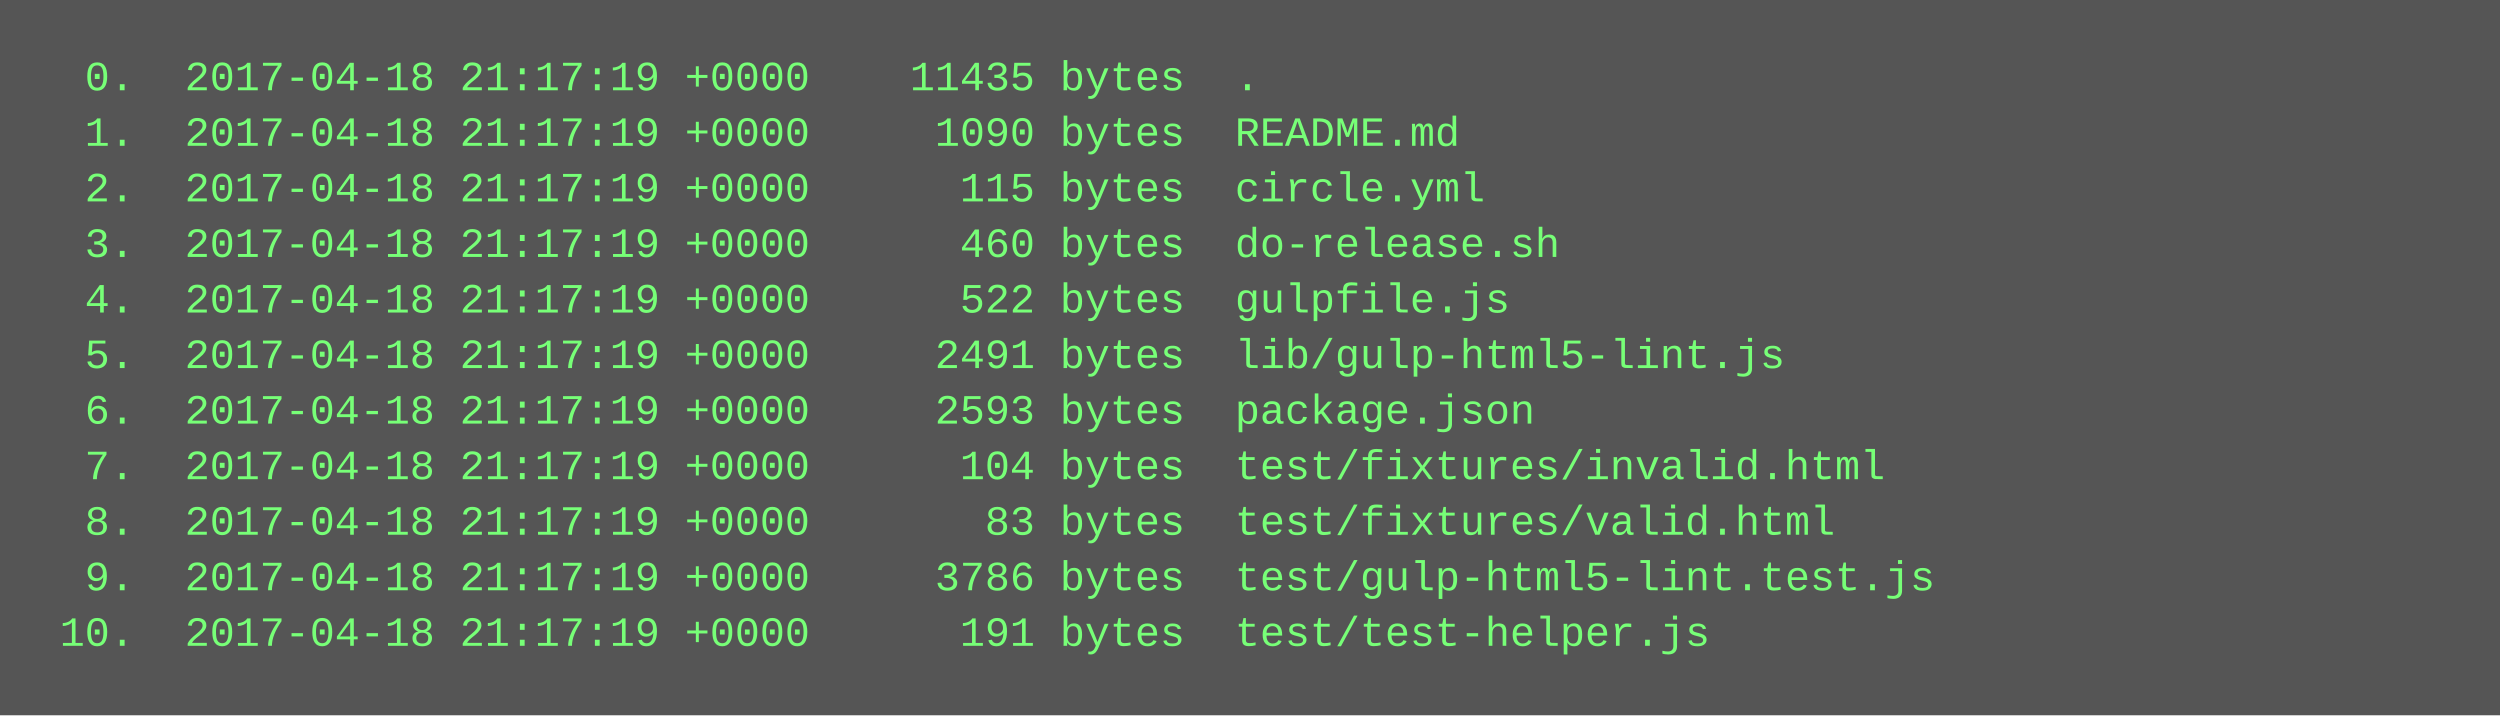
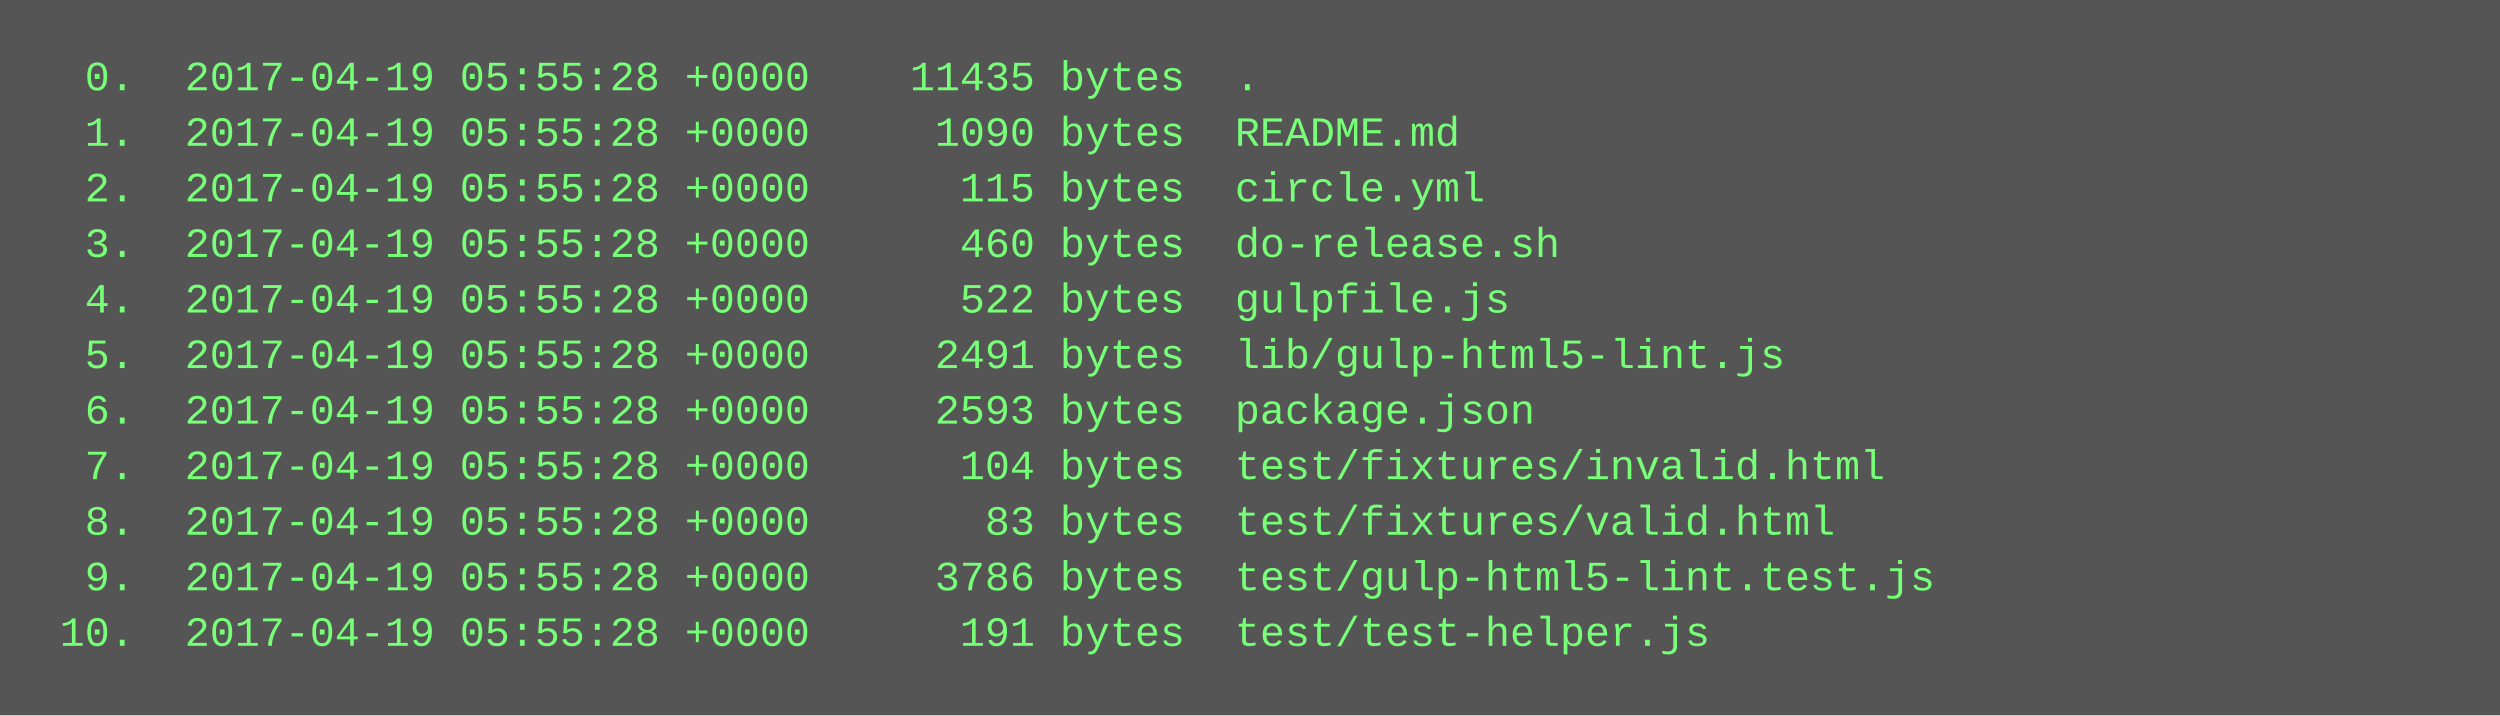
<svg xmlns="http://www.w3.org/2000/svg" height="206" width="720">
  <rect height="206" fill="#555" width="720" />
  <text fill="#7f7" font-family="Courier New" font-size="12" xml:space="preserve">
-     <tspan x="10" y="26">  0.  2017-04-18 21:17:19 +0000    11435 bytes  .</tspan>
-     <tspan x="10" y="42">  1.  2017-04-18 21:17:19 +0000     1090 bytes  README.md</tspan>
-     <tspan x="10" y="58">  2.  2017-04-18 21:17:19 +0000      115 bytes  circle.yml</tspan>
-     <tspan x="10" y="74">  3.  2017-04-18 21:17:19 +0000      460 bytes  do-release.sh</tspan>
-     <tspan x="10" y="90">  4.  2017-04-18 21:17:19 +0000      522 bytes  gulpfile.js</tspan>
-     <tspan x="10" y="106">  5.  2017-04-18 21:17:19 +0000     2491 bytes  lib/gulp-html5-lint.js</tspan>
-     <tspan x="10" y="122">  6.  2017-04-18 21:17:19 +0000     2593 bytes  package.json</tspan>
-     <tspan x="10" y="138">  7.  2017-04-18 21:17:19 +0000      104 bytes  test/fixtures/invalid.html</tspan>
-     <tspan x="10" y="154">  8.  2017-04-18 21:17:19 +0000       83 bytes  test/fixtures/valid.html</tspan>
-     <tspan x="10" y="170">  9.  2017-04-18 21:17:19 +0000     3786 bytes  test/gulp-html5-lint.test.js</tspan>
-     <tspan x="10" y="186"> 10.  2017-04-18 21:17:19 +0000      191 bytes  test/test-helper.js</tspan>
+     <tspan x="10" y="26">  0.  2017-04-19 05:55:28 +0000    11435 bytes  .</tspan>
+     <tspan x="10" y="42">  1.  2017-04-19 05:55:28 +0000     1090 bytes  README.md</tspan>
+     <tspan x="10" y="58">  2.  2017-04-19 05:55:28 +0000      115 bytes  circle.yml</tspan>
+     <tspan x="10" y="74">  3.  2017-04-19 05:55:28 +0000      460 bytes  do-release.sh</tspan>
+     <tspan x="10" y="90">  4.  2017-04-19 05:55:28 +0000      522 bytes  gulpfile.js</tspan>
+     <tspan x="10" y="106">  5.  2017-04-19 05:55:28 +0000     2491 bytes  lib/gulp-html5-lint.js</tspan>
+     <tspan x="10" y="122">  6.  2017-04-19 05:55:28 +0000     2593 bytes  package.json</tspan>
+     <tspan x="10" y="138">  7.  2017-04-19 05:55:28 +0000      104 bytes  test/fixtures/invalid.html</tspan>
+     <tspan x="10" y="154">  8.  2017-04-19 05:55:28 +0000       83 bytes  test/fixtures/valid.html</tspan>
+     <tspan x="10" y="170">  9.  2017-04-19 05:55:28 +0000     3786 bytes  test/gulp-html5-lint.test.js</tspan>
+     <tspan x="10" y="186"> 10.  2017-04-19 05:55:28 +0000      191 bytes  test/test-helper.js</tspan>
  </text>
</svg>
